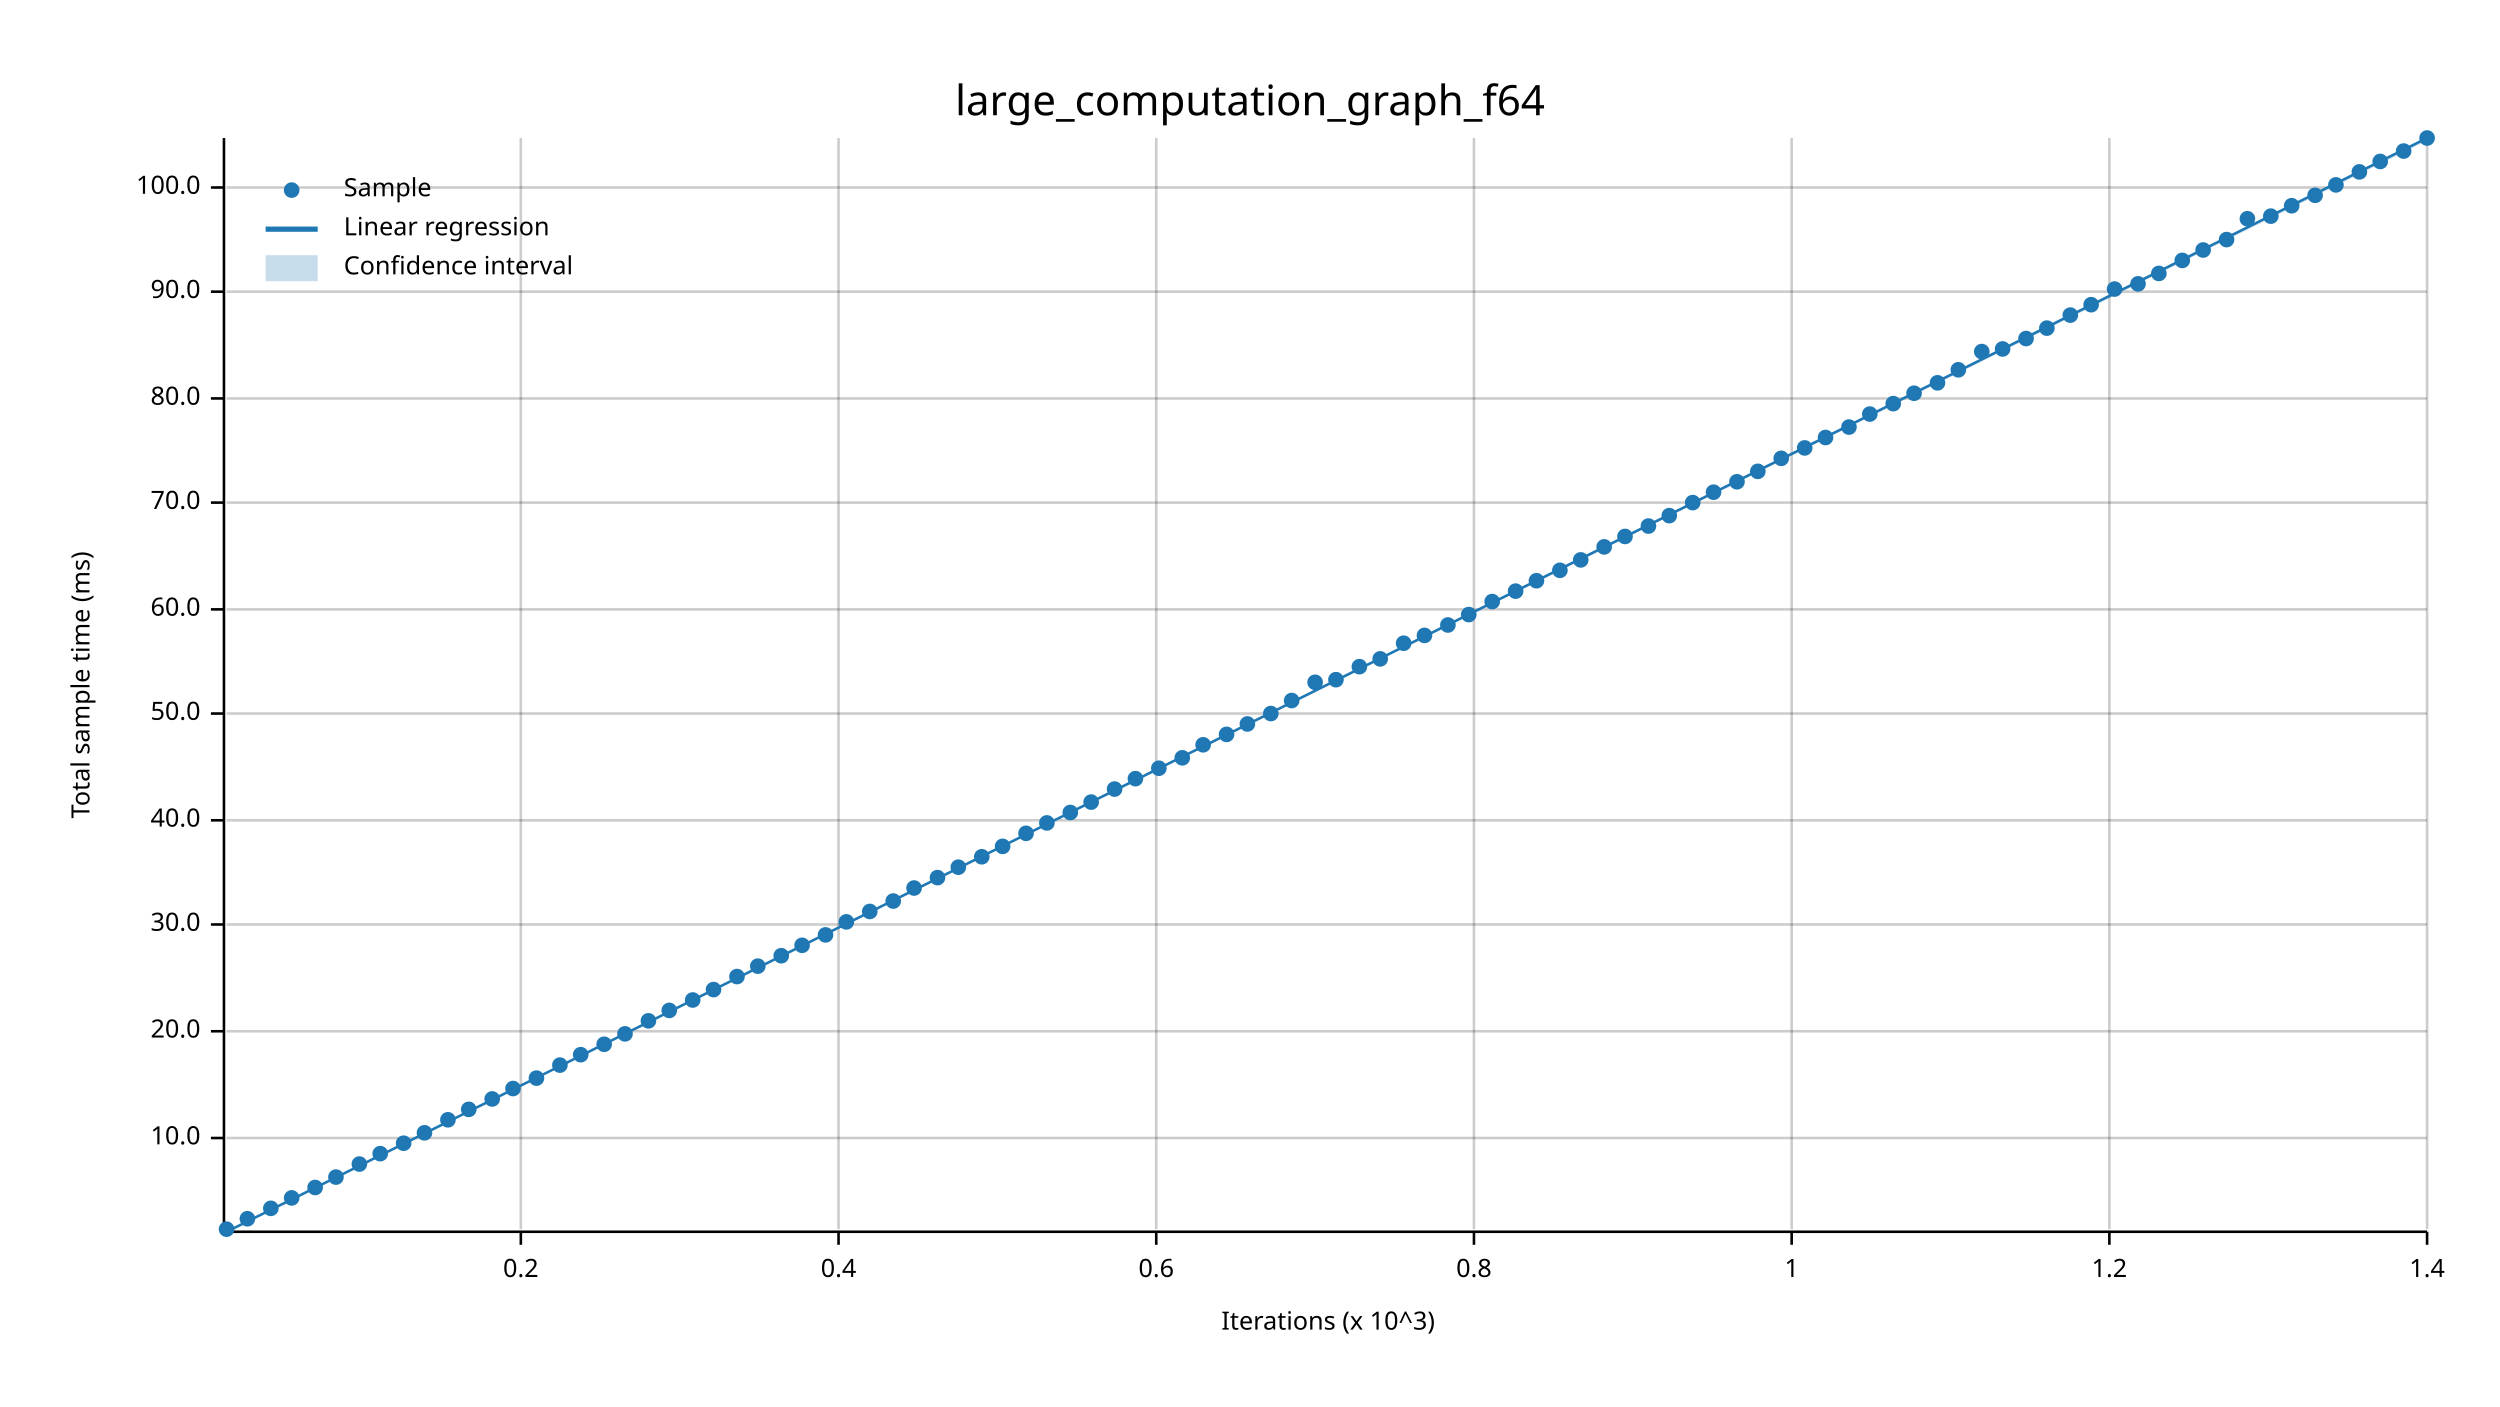
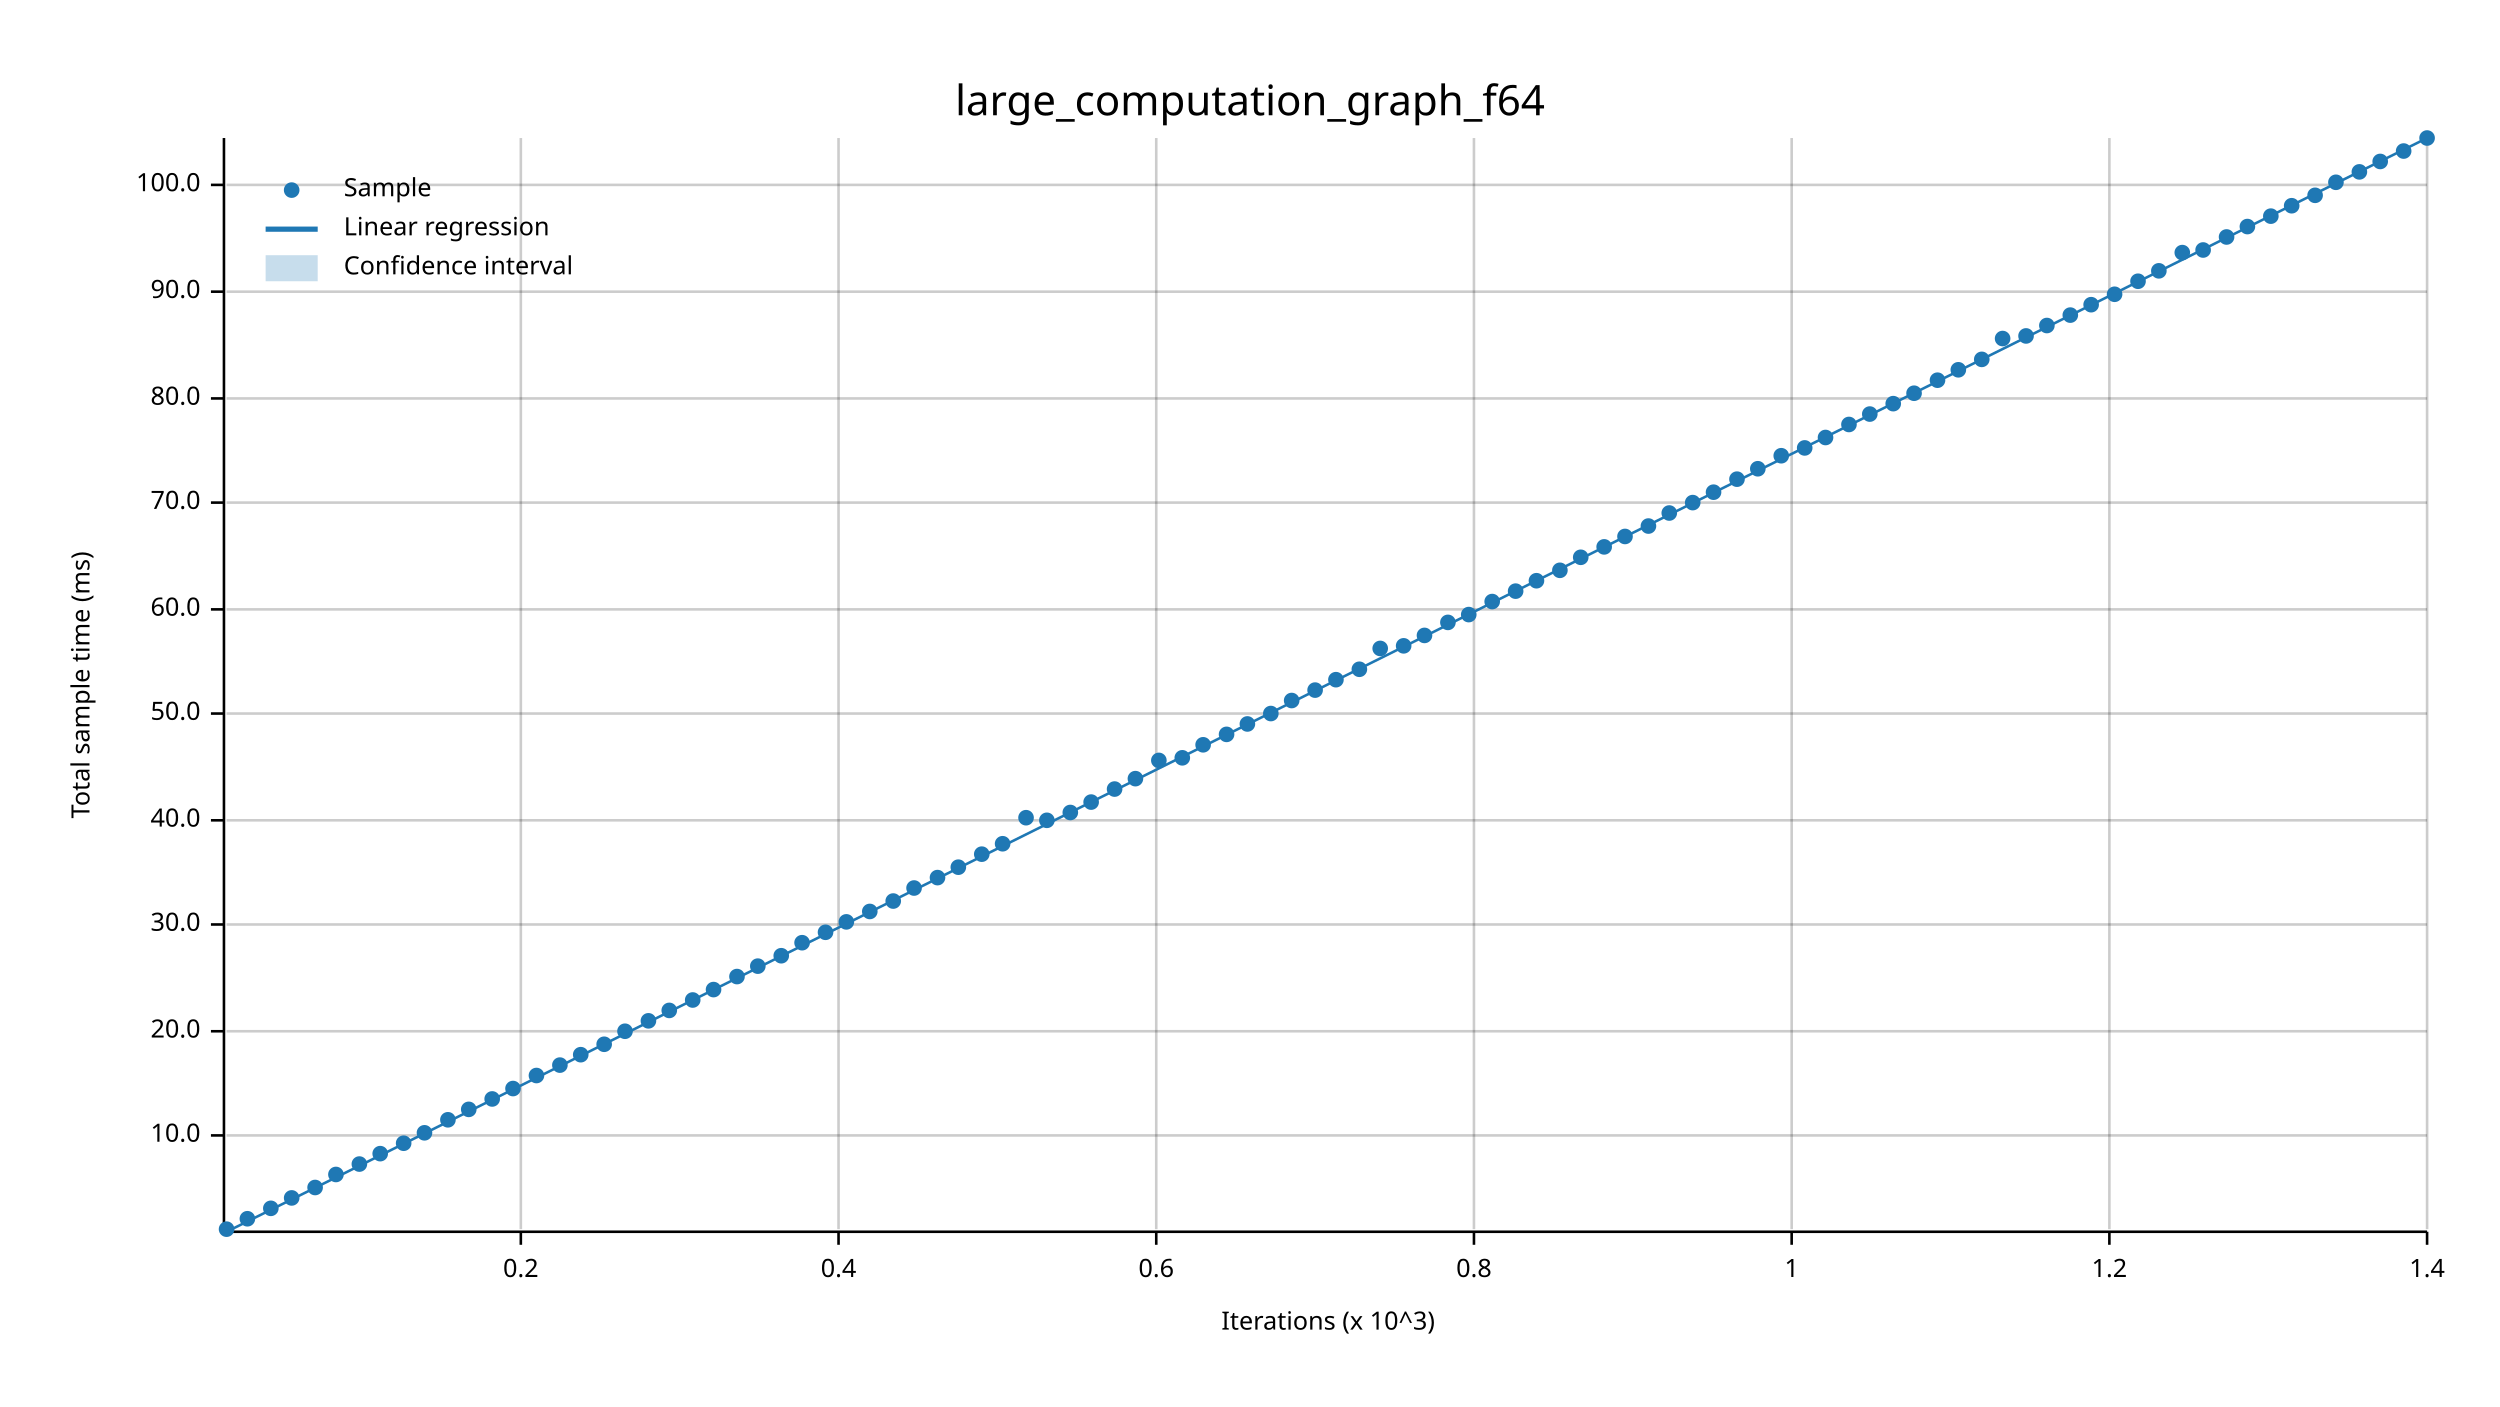
<svg xmlns="http://www.w3.org/2000/svg" width="960" height="540" viewBox="0 0 960 540">
  <text x="480" y="32" dy="0.76em" text-anchor="middle" font-family="sans-serif" font-size="16.129" opacity="1" fill="#000000">
large_computation_graph_f64
</text>
  <text x="27" y="263" dy="0.76em" text-anchor="middle" font-family="sans-serif" font-size="9.677" opacity="1" fill="#000000" transform="rotate(270, 27, 263)">
Total sample time (ms)
</text>
  <text x="510" y="513" dy="-0.5ex" text-anchor="middle" font-family="sans-serif" font-size="9.677" opacity="1" fill="#000000">
Iterations (x 10^3)
</text>
  <line opacity="0.2" stroke="#000000" stroke-width="1" x1="200" y1="472" x2="200" y2="53" />
  <line opacity="0.2" stroke="#000000" stroke-width="1" x1="322" y1="472" x2="322" y2="53" />
  <line opacity="0.2" stroke="#000000" stroke-width="1" x1="444" y1="472" x2="444" y2="53" />
  <line opacity="0.2" stroke="#000000" stroke-width="1" x1="566" y1="472" x2="566" y2="53" />
  <line opacity="0.2" stroke="#000000" stroke-width="1" x1="688" y1="472" x2="688" y2="53" />
  <line opacity="0.2" stroke="#000000" stroke-width="1" x1="810" y1="472" x2="810" y2="53" />
  <line opacity="0.2" stroke="#000000" stroke-width="1" x1="932" y1="472" x2="932" y2="53" />
-   <line opacity="0.2" stroke="#000000" stroke-width="1" x1="87" y1="437" x2="932" y2="437" />
+   <line opacity="0.2" stroke="#000000" stroke-width="1" x1="87" y1="436" x2="932" y2="436" />
  <line opacity="0.2" stroke="#000000" stroke-width="1" x1="87" y1="396" x2="932" y2="396" />
  <line opacity="0.2" stroke="#000000" stroke-width="1" x1="87" y1="355" x2="932" y2="355" />
  <line opacity="0.2" stroke="#000000" stroke-width="1" x1="87" y1="315" x2="932" y2="315" />
  <line opacity="0.2" stroke="#000000" stroke-width="1" x1="87" y1="274" x2="932" y2="274" />
  <line opacity="0.2" stroke="#000000" stroke-width="1" x1="87" y1="234" x2="932" y2="234" />
  <line opacity="0.2" stroke="#000000" stroke-width="1" x1="87" y1="193" x2="932" y2="193" />
  <line opacity="0.2" stroke="#000000" stroke-width="1" x1="87" y1="153" x2="932" y2="153" />
  <line opacity="0.2" stroke="#000000" stroke-width="1" x1="87" y1="112" x2="932" y2="112" />
-   <line opacity="0.2" stroke="#000000" stroke-width="1" x1="87" y1="72" x2="932" y2="72" />
+   <line opacity="0.2" stroke="#000000" stroke-width="1" x1="87" y1="71" x2="932" y2="71" />
  <polyline fill="none" opacity="1" stroke="#000000" stroke-width="1" points="86,53 86,472 " />
-   <text x="77" y="437" dy="0.5ex" text-anchor="end" font-family="sans-serif" font-size="9.677" opacity="1" fill="#000000">
+   <text x="77" y="436" dy="0.5ex" text-anchor="end" font-family="sans-serif" font-size="9.677" opacity="1" fill="#000000">
10.0
</text>
-   <polyline fill="none" opacity="1" stroke="#000000" stroke-width="1" points="81,437 86,437 " />
+   <polyline fill="none" opacity="1" stroke="#000000" stroke-width="1" points="81,436 86,436 " />
  <text x="77" y="396" dy="0.5ex" text-anchor="end" font-family="sans-serif" font-size="9.677" opacity="1" fill="#000000">
20.0
</text>
  <polyline fill="none" opacity="1" stroke="#000000" stroke-width="1" points="81,396 86,396 " />
  <text x="77" y="355" dy="0.5ex" text-anchor="end" font-family="sans-serif" font-size="9.677" opacity="1" fill="#000000">
30.0
</text>
  <polyline fill="none" opacity="1" stroke="#000000" stroke-width="1" points="81,355 86,355 " />
  <text x="77" y="315" dy="0.5ex" text-anchor="end" font-family="sans-serif" font-size="9.677" opacity="1" fill="#000000">
40.0
</text>
  <polyline fill="none" opacity="1" stroke="#000000" stroke-width="1" points="81,315 86,315 " />
  <text x="77" y="274" dy="0.5ex" text-anchor="end" font-family="sans-serif" font-size="9.677" opacity="1" fill="#000000">
50.0
</text>
  <polyline fill="none" opacity="1" stroke="#000000" stroke-width="1" points="81,274 86,274 " />
  <text x="77" y="234" dy="0.5ex" text-anchor="end" font-family="sans-serif" font-size="9.677" opacity="1" fill="#000000">
60.0
</text>
  <polyline fill="none" opacity="1" stroke="#000000" stroke-width="1" points="81,234 86,234 " />
  <text x="77" y="193" dy="0.5ex" text-anchor="end" font-family="sans-serif" font-size="9.677" opacity="1" fill="#000000">
70.0
</text>
  <polyline fill="none" opacity="1" stroke="#000000" stroke-width="1" points="81,193 86,193 " />
  <text x="77" y="153" dy="0.5ex" text-anchor="end" font-family="sans-serif" font-size="9.677" opacity="1" fill="#000000">
80.0
</text>
  <polyline fill="none" opacity="1" stroke="#000000" stroke-width="1" points="81,153 86,153 " />
  <text x="77" y="112" dy="0.5ex" text-anchor="end" font-family="sans-serif" font-size="9.677" opacity="1" fill="#000000">
90.0
</text>
  <polyline fill="none" opacity="1" stroke="#000000" stroke-width="1" points="81,112 86,112 " />
-   <text x="77" y="72" dy="0.5ex" text-anchor="end" font-family="sans-serif" font-size="9.677" opacity="1" fill="#000000">
+   <text x="77" y="71" dy="0.5ex" text-anchor="end" font-family="sans-serif" font-size="9.677" opacity="1" fill="#000000">
100.0
</text>
-   <polyline fill="none" opacity="1" stroke="#000000" stroke-width="1" points="81,72 86,72 " />
+   <polyline fill="none" opacity="1" stroke="#000000" stroke-width="1" points="81,71 86,71 " />
  <polyline fill="none" opacity="1" stroke="#000000" stroke-width="1" points="87,473 932,473 " />
  <text x="200" y="483" dy="0.76em" text-anchor="middle" font-family="sans-serif" font-size="9.677" opacity="1" fill="#000000">
0.2
</text>
  <polyline fill="none" opacity="1" stroke="#000000" stroke-width="1" points="200,473 200,478 " />
  <text x="322" y="483" dy="0.76em" text-anchor="middle" font-family="sans-serif" font-size="9.677" opacity="1" fill="#000000">
0.4
</text>
  <polyline fill="none" opacity="1" stroke="#000000" stroke-width="1" points="322,473 322,478 " />
  <text x="444" y="483" dy="0.76em" text-anchor="middle" font-family="sans-serif" font-size="9.677" opacity="1" fill="#000000">
0.6
</text>
  <polyline fill="none" opacity="1" stroke="#000000" stroke-width="1" points="444,473 444,478 " />
  <text x="566" y="483" dy="0.76em" text-anchor="middle" font-family="sans-serif" font-size="9.677" opacity="1" fill="#000000">
0.8
</text>
  <polyline fill="none" opacity="1" stroke="#000000" stroke-width="1" points="566,473 566,478 " />
  <text x="688" y="483" dy="0.76em" text-anchor="middle" font-family="sans-serif" font-size="9.677" opacity="1" fill="#000000">
1
</text>
  <polyline fill="none" opacity="1" stroke="#000000" stroke-width="1" points="688,473 688,478 " />
  <text x="810" y="483" dy="0.76em" text-anchor="middle" font-family="sans-serif" font-size="9.677" opacity="1" fill="#000000">
1.2
</text>
  <polyline fill="none" opacity="1" stroke="#000000" stroke-width="1" points="810,473 810,478 " />
  <text x="932" y="483" dy="0.76em" text-anchor="middle" font-family="sans-serif" font-size="9.677" opacity="1" fill="#000000">
1.4
</text>
  <polyline fill="none" opacity="1" stroke="#000000" stroke-width="1" points="932,473 932,478 " />
  <circle cx="87" cy="472" r="3" opacity="1" fill="#1F78B4" stroke="none" stroke-width="1" />
  <circle cx="95" cy="468" r="3" opacity="1" fill="#1F78B4" stroke="none" stroke-width="1" />
  <circle cx="104" cy="464" r="3" opacity="1" fill="#1F78B4" stroke="none" stroke-width="1" />
  <circle cx="112" cy="460" r="3" opacity="1" fill="#1F78B4" stroke="none" stroke-width="1" />
  <circle cx="121" cy="456" r="3" opacity="1" fill="#1F78B4" stroke="none" stroke-width="1" />
-   <circle cx="129" cy="452" r="3" opacity="1" fill="#1F78B4" stroke="none" stroke-width="1" />
+   <circle cx="129" cy="451" r="3" opacity="1" fill="#1F78B4" stroke="none" stroke-width="1" />
  <circle cx="138" cy="447" r="3" opacity="1" fill="#1F78B4" stroke="none" stroke-width="1" />
  <circle cx="146" cy="443" r="3" opacity="1" fill="#1F78B4" stroke="none" stroke-width="1" />
  <circle cx="155" cy="439" r="3" opacity="1" fill="#1F78B4" stroke="none" stroke-width="1" />
  <circle cx="163" cy="435" r="3" opacity="1" fill="#1F78B4" stroke="none" stroke-width="1" />
  <circle cx="172" cy="430" r="3" opacity="1" fill="#1F78B4" stroke="none" stroke-width="1" />
  <circle cx="180" cy="426" r="3" opacity="1" fill="#1F78B4" stroke="none" stroke-width="1" />
  <circle cx="189" cy="422" r="3" opacity="1" fill="#1F78B4" stroke="none" stroke-width="1" />
  <circle cx="197" cy="418" r="3" opacity="1" fill="#1F78B4" stroke="none" stroke-width="1" />
-   <circle cx="206" cy="414" r="3" opacity="1" fill="#1F78B4" stroke="none" stroke-width="1" />
+   <circle cx="206" cy="413" r="3" opacity="1" fill="#1F78B4" stroke="none" stroke-width="1" />
  <circle cx="215" cy="409" r="3" opacity="1" fill="#1F78B4" stroke="none" stroke-width="1" />
  <circle cx="223" cy="405" r="3" opacity="1" fill="#1F78B4" stroke="none" stroke-width="1" />
  <circle cx="232" cy="401" r="3" opacity="1" fill="#1F78B4" stroke="none" stroke-width="1" />
-   <circle cx="240" cy="397" r="3" opacity="1" fill="#1F78B4" stroke="none" stroke-width="1" />
+   <circle cx="240" cy="396" r="3" opacity="1" fill="#1F78B4" stroke="none" stroke-width="1" />
  <circle cx="249" cy="392" r="3" opacity="1" fill="#1F78B4" stroke="none" stroke-width="1" />
  <circle cx="257" cy="388" r="3" opacity="1" fill="#1F78B4" stroke="none" stroke-width="1" />
  <circle cx="266" cy="384" r="3" opacity="1" fill="#1F78B4" stroke="none" stroke-width="1" />
  <circle cx="274" cy="380" r="3" opacity="1" fill="#1F78B4" stroke="none" stroke-width="1" />
  <circle cx="283" cy="375" r="3" opacity="1" fill="#1F78B4" stroke="none" stroke-width="1" />
  <circle cx="291" cy="371" r="3" opacity="1" fill="#1F78B4" stroke="none" stroke-width="1" />
  <circle cx="300" cy="367" r="3" opacity="1" fill="#1F78B4" stroke="none" stroke-width="1" />
-   <circle cx="308" cy="363" r="3" opacity="1" fill="#1F78B4" stroke="none" stroke-width="1" />
-   <circle cx="317" cy="359" r="3" opacity="1" fill="#1F78B4" stroke="none" stroke-width="1" />
+   <circle cx="308" cy="362" r="3" opacity="1" fill="#1F78B4" stroke="none" stroke-width="1" />
+   <circle cx="317" cy="358" r="3" opacity="1" fill="#1F78B4" stroke="none" stroke-width="1" />
  <circle cx="325" cy="354" r="3" opacity="1" fill="#1F78B4" stroke="none" stroke-width="1" />
  <circle cx="334" cy="350" r="3" opacity="1" fill="#1F78B4" stroke="none" stroke-width="1" />
  <circle cx="343" cy="346" r="3" opacity="1" fill="#1F78B4" stroke="none" stroke-width="1" />
  <circle cx="351" cy="341" r="3" opacity="1" fill="#1F78B4" stroke="none" stroke-width="1" />
  <circle cx="360" cy="337" r="3" opacity="1" fill="#1F78B4" stroke="none" stroke-width="1" />
  <circle cx="368" cy="333" r="3" opacity="1" fill="#1F78B4" stroke="none" stroke-width="1" />
-   <circle cx="377" cy="329" r="3" opacity="1" fill="#1F78B4" stroke="none" stroke-width="1" />
-   <circle cx="385" cy="325" r="3" opacity="1" fill="#1F78B4" stroke="none" stroke-width="1" />
-   <circle cx="394" cy="320" r="3" opacity="1" fill="#1F78B4" stroke="none" stroke-width="1" />
-   <circle cx="402" cy="316" r="3" opacity="1" fill="#1F78B4" stroke="none" stroke-width="1" />
+   <circle cx="377" cy="328" r="3" opacity="1" fill="#1F78B4" stroke="none" stroke-width="1" />
+   <circle cx="385" cy="324" r="3" opacity="1" fill="#1F78B4" stroke="none" stroke-width="1" />
+   <circle cx="394" cy="314" r="3" opacity="1" fill="#1F78B4" stroke="none" stroke-width="1" />
+   <circle cx="402" cy="315" r="3" opacity="1" fill="#1F78B4" stroke="none" stroke-width="1" />
  <circle cx="411" cy="312" r="3" opacity="1" fill="#1F78B4" stroke="none" stroke-width="1" />
  <circle cx="419" cy="308" r="3" opacity="1" fill="#1F78B4" stroke="none" stroke-width="1" />
  <circle cx="428" cy="303" r="3" opacity="1" fill="#1F78B4" stroke="none" stroke-width="1" />
  <circle cx="436" cy="299" r="3" opacity="1" fill="#1F78B4" stroke="none" stroke-width="1" />
-   <circle cx="445" cy="295" r="3" opacity="1" fill="#1F78B4" stroke="none" stroke-width="1" />
+   <circle cx="445" cy="292" r="3" opacity="1" fill="#1F78B4" stroke="none" stroke-width="1" />
  <circle cx="454" cy="291" r="3" opacity="1" fill="#1F78B4" stroke="none" stroke-width="1" />
  <circle cx="462" cy="286" r="3" opacity="1" fill="#1F78B4" stroke="none" stroke-width="1" />
  <circle cx="471" cy="282" r="3" opacity="1" fill="#1F78B4" stroke="none" stroke-width="1" />
  <circle cx="479" cy="278" r="3" opacity="1" fill="#1F78B4" stroke="none" stroke-width="1" />
  <circle cx="488" cy="274" r="3" opacity="1" fill="#1F78B4" stroke="none" stroke-width="1" />
  <circle cx="496" cy="269" r="3" opacity="1" fill="#1F78B4" stroke="none" stroke-width="1" />
-   <circle cx="505" cy="262" r="3" opacity="1" fill="#1F78B4" stroke="none" stroke-width="1" />
+   <circle cx="505" cy="265" r="3" opacity="1" fill="#1F78B4" stroke="none" stroke-width="1" />
  <circle cx="513" cy="261" r="3" opacity="1" fill="#1F78B4" stroke="none" stroke-width="1" />
-   <circle cx="522" cy="256" r="3" opacity="1" fill="#1F78B4" stroke="none" stroke-width="1" />
-   <circle cx="530" cy="253" r="3" opacity="1" fill="#1F78B4" stroke="none" stroke-width="1" />
-   <circle cx="539" cy="247" r="3" opacity="1" fill="#1F78B4" stroke="none" stroke-width="1" />
+   <circle cx="522" cy="257" r="3" opacity="1" fill="#1F78B4" stroke="none" stroke-width="1" />
+   <circle cx="530" cy="249" r="3" opacity="1" fill="#1F78B4" stroke="none" stroke-width="1" />
+   <circle cx="539" cy="248" r="3" opacity="1" fill="#1F78B4" stroke="none" stroke-width="1" />
  <circle cx="547" cy="244" r="3" opacity="1" fill="#1F78B4" stroke="none" stroke-width="1" />
-   <circle cx="556" cy="240" r="3" opacity="1" fill="#1F78B4" stroke="none" stroke-width="1" />
+   <circle cx="556" cy="239" r="3" opacity="1" fill="#1F78B4" stroke="none" stroke-width="1" />
  <circle cx="564" cy="236" r="3" opacity="1" fill="#1F78B4" stroke="none" stroke-width="1" />
  <circle cx="573" cy="231" r="3" opacity="1" fill="#1F78B4" stroke="none" stroke-width="1" />
  <circle cx="582" cy="227" r="3" opacity="1" fill="#1F78B4" stroke="none" stroke-width="1" />
  <circle cx="590" cy="223" r="3" opacity="1" fill="#1F78B4" stroke="none" stroke-width="1" />
  <circle cx="599" cy="219" r="3" opacity="1" fill="#1F78B4" stroke="none" stroke-width="1" />
-   <circle cx="607" cy="215" r="3" opacity="1" fill="#1F78B4" stroke="none" stroke-width="1" />
+   <circle cx="607" cy="214" r="3" opacity="1" fill="#1F78B4" stroke="none" stroke-width="1" />
  <circle cx="616" cy="210" r="3" opacity="1" fill="#1F78B4" stroke="none" stroke-width="1" />
  <circle cx="624" cy="206" r="3" opacity="1" fill="#1F78B4" stroke="none" stroke-width="1" />
  <circle cx="633" cy="202" r="3" opacity="1" fill="#1F78B4" stroke="none" stroke-width="1" />
-   <circle cx="641" cy="198" r="3" opacity="1" fill="#1F78B4" stroke="none" stroke-width="1" />
+   <circle cx="641" cy="197" r="3" opacity="1" fill="#1F78B4" stroke="none" stroke-width="1" />
  <circle cx="650" cy="193" r="3" opacity="1" fill="#1F78B4" stroke="none" stroke-width="1" />
  <circle cx="658" cy="189" r="3" opacity="1" fill="#1F78B4" stroke="none" stroke-width="1" />
-   <circle cx="667" cy="185" r="3" opacity="1" fill="#1F78B4" stroke="none" stroke-width="1" />
-   <circle cx="675" cy="181" r="3" opacity="1" fill="#1F78B4" stroke="none" stroke-width="1" />
-   <circle cx="684" cy="176" r="3" opacity="1" fill="#1F78B4" stroke="none" stroke-width="1" />
+   <circle cx="667" cy="184" r="3" opacity="1" fill="#1F78B4" stroke="none" stroke-width="1" />
+   <circle cx="675" cy="180" r="3" opacity="1" fill="#1F78B4" stroke="none" stroke-width="1" />
+   <circle cx="684" cy="175" r="3" opacity="1" fill="#1F78B4" stroke="none" stroke-width="1" />
  <circle cx="693" cy="172" r="3" opacity="1" fill="#1F78B4" stroke="none" stroke-width="1" />
  <circle cx="701" cy="168" r="3" opacity="1" fill="#1F78B4" stroke="none" stroke-width="1" />
-   <circle cx="710" cy="164" r="3" opacity="1" fill="#1F78B4" stroke="none" stroke-width="1" />
+   <circle cx="710" cy="163" r="3" opacity="1" fill="#1F78B4" stroke="none" stroke-width="1" />
  <circle cx="718" cy="159" r="3" opacity="1" fill="#1F78B4" stroke="none" stroke-width="1" />
  <circle cx="727" cy="155" r="3" opacity="1" fill="#1F78B4" stroke="none" stroke-width="1" />
  <circle cx="735" cy="151" r="3" opacity="1" fill="#1F78B4" stroke="none" stroke-width="1" />
-   <circle cx="744" cy="147" r="3" opacity="1" fill="#1F78B4" stroke="none" stroke-width="1" />
+   <circle cx="744" cy="146" r="3" opacity="1" fill="#1F78B4" stroke="none" stroke-width="1" />
  <circle cx="752" cy="142" r="3" opacity="1" fill="#1F78B4" stroke="none" stroke-width="1" />
-   <circle cx="761" cy="135" r="3" opacity="1" fill="#1F78B4" stroke="none" stroke-width="1" />
-   <circle cx="769" cy="134" r="3" opacity="1" fill="#1F78B4" stroke="none" stroke-width="1" />
-   <circle cx="778" cy="130" r="3" opacity="1" fill="#1F78B4" stroke="none" stroke-width="1" />
-   <circle cx="786" cy="126" r="3" opacity="1" fill="#1F78B4" stroke="none" stroke-width="1" />
+   <circle cx="761" cy="138" r="3" opacity="1" fill="#1F78B4" stroke="none" stroke-width="1" />
+   <circle cx="769" cy="130" r="3" opacity="1" fill="#1F78B4" stroke="none" stroke-width="1" />
+   <circle cx="778" cy="129" r="3" opacity="1" fill="#1F78B4" stroke="none" stroke-width="1" />
+   <circle cx="786" cy="125" r="3" opacity="1" fill="#1F78B4" stroke="none" stroke-width="1" />
  <circle cx="795" cy="121" r="3" opacity="1" fill="#1F78B4" stroke="none" stroke-width="1" />
  <circle cx="803" cy="117" r="3" opacity="1" fill="#1F78B4" stroke="none" stroke-width="1" />
-   <circle cx="812" cy="111" r="3" opacity="1" fill="#1F78B4" stroke="none" stroke-width="1" />
-   <circle cx="821" cy="109" r="3" opacity="1" fill="#1F78B4" stroke="none" stroke-width="1" />
-   <circle cx="829" cy="105" r="3" opacity="1" fill="#1F78B4" stroke="none" stroke-width="1" />
-   <circle cx="838" cy="100" r="3" opacity="1" fill="#1F78B4" stroke="none" stroke-width="1" />
+   <circle cx="812" cy="113" r="3" opacity="1" fill="#1F78B4" stroke="none" stroke-width="1" />
+   <circle cx="821" cy="108" r="3" opacity="1" fill="#1F78B4" stroke="none" stroke-width="1" />
+   <circle cx="829" cy="104" r="3" opacity="1" fill="#1F78B4" stroke="none" stroke-width="1" />
+   <circle cx="838" cy="97" r="3" opacity="1" fill="#1F78B4" stroke="none" stroke-width="1" />
  <circle cx="846" cy="96" r="3" opacity="1" fill="#1F78B4" stroke="none" stroke-width="1" />
-   <circle cx="855" cy="92" r="3" opacity="1" fill="#1F78B4" stroke="none" stroke-width="1" />
-   <circle cx="863" cy="84" r="3" opacity="1" fill="#1F78B4" stroke="none" stroke-width="1" />
+   <circle cx="855" cy="91" r="3" opacity="1" fill="#1F78B4" stroke="none" stroke-width="1" />
+   <circle cx="863" cy="87" r="3" opacity="1" fill="#1F78B4" stroke="none" stroke-width="1" />
  <circle cx="872" cy="83" r="3" opacity="1" fill="#1F78B4" stroke="none" stroke-width="1" />
  <circle cx="880" cy="79" r="3" opacity="1" fill="#1F78B4" stroke="none" stroke-width="1" />
  <circle cx="889" cy="75" r="3" opacity="1" fill="#1F78B4" stroke="none" stroke-width="1" />
-   <circle cx="897" cy="71" r="3" opacity="1" fill="#1F78B4" stroke="none" stroke-width="1" />
+   <circle cx="897" cy="70" r="3" opacity="1" fill="#1F78B4" stroke="none" stroke-width="1" />
  <circle cx="906" cy="66" r="3" opacity="1" fill="#1F78B4" stroke="none" stroke-width="1" />
  <circle cx="914" cy="62" r="3" opacity="1" fill="#1F78B4" stroke="none" stroke-width="1" />
  <circle cx="923" cy="58" r="3" opacity="1" fill="#1F78B4" stroke="none" stroke-width="1" />
  <circle cx="932" cy="53" r="3" opacity="1" fill="#1F78B4" stroke="none" stroke-width="1" />
  <polyline fill="none" opacity="1" stroke="#1F78B4" stroke-width="1" points="87,473 932,53 " />
-   <polygon opacity="0.25" fill="#1F78B4" points="87,473 932,54 932,53 " />
+   <polygon opacity="0.25" fill="#1F78B4" points="87,473 932,53 932,53 " />
  <text x="132" y="68" dy="0.76em" text-anchor="start" font-family="sans-serif" font-size="9.677" opacity="1" fill="#000000">
Sample
</text>
  <text x="132" y="83" dy="0.76em" text-anchor="start" font-family="sans-serif" font-size="9.677" opacity="1" fill="#000000">
Linear regression
</text>
  <text x="132" y="98" dy="0.76em" text-anchor="start" font-family="sans-serif" font-size="9.677" opacity="1" fill="#000000">
Confidence interval
</text>
  <circle cx="112" cy="73" r="3" opacity="1" fill="#1F78B4" stroke="none" stroke-width="1" />
  <polyline fill="none" opacity="1" stroke="#1F78B4" stroke-width="2" points="102,88 122,88 " />
  <rect x="102" y="98" width="20" height="10" opacity="0.25" fill="#1F78B4" stroke="none" />
</svg>
